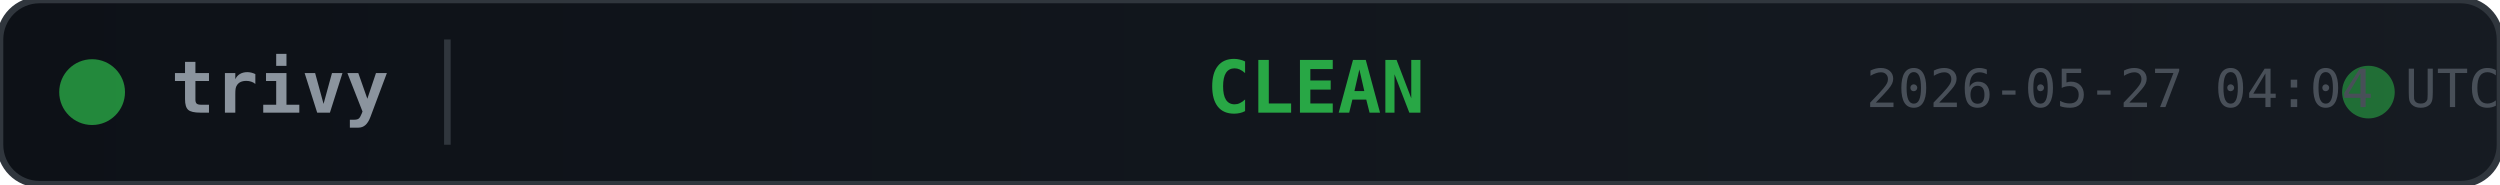
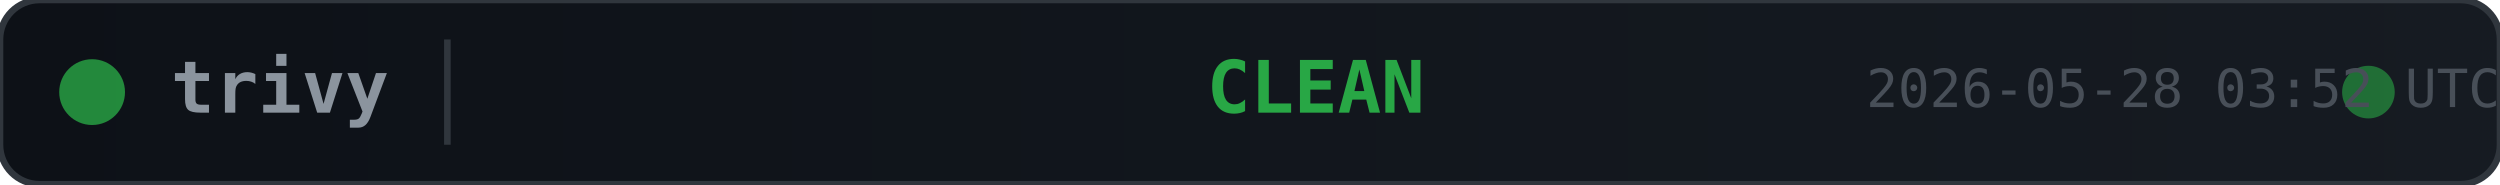
<svg xmlns="http://www.w3.org/2000/svg" width="380" height="28">
  <defs>
    <linearGradient id="bg" x1="0" y1="0" x2="1" y2="0">
      <stop offset="0%" stop-color="#0d1117" />
      <stop offset="100%" stop-color="#161b22" />
    </linearGradient>
  </defs>
  <rect width="380" height="28" rx="6" fill="url(#bg)" stroke="#30363d" stroke-width="1" />
  <circle cx="14" cy="14" r="5" fill="#28a745" opacity="0.8">
    <animate attributeName="opacity" values="0.8;0.4;0.8" dur="2s" repeatCount="indefinite" />
  </circle>
  <text x="26" y="14" fill="#8b949e" font-family="monospace" font-size="11" font-weight="600" dominant-baseline="middle">trivy</text>
  <line x1="68" y1="6" x2="68" y2="22" stroke="#30363d" stroke-width="1" />
  <text x="200" y="14" fill="#28a745" font-family="monospace" font-size="11" font-weight="700" text-anchor="middle" dominant-baseline="middle">CLEAN</text>
  <circle cx="360" cy="14" r="4" fill="#28a745" opacity="0.6">
    <animate attributeName="r" values="4;6;4" dur="1.5s" repeatCount="indefinite" />
    <animate attributeName="opacity" values="0.6;0.2;0.6" dur="1.5s" repeatCount="indefinite" />
  </circle>
-   <text x="380" y="14" fill="#484f58" font-family="monospace" font-size="8" text-anchor="end" dominant-baseline="middle">2026-05-27 04:04 UTC</text>
+   <text x="380" y="14" fill="#484f58" font-family="monospace" font-size="8" text-anchor="end" dominant-baseline="middle">2026-05-28 03:52 UTC</text>
</svg>
